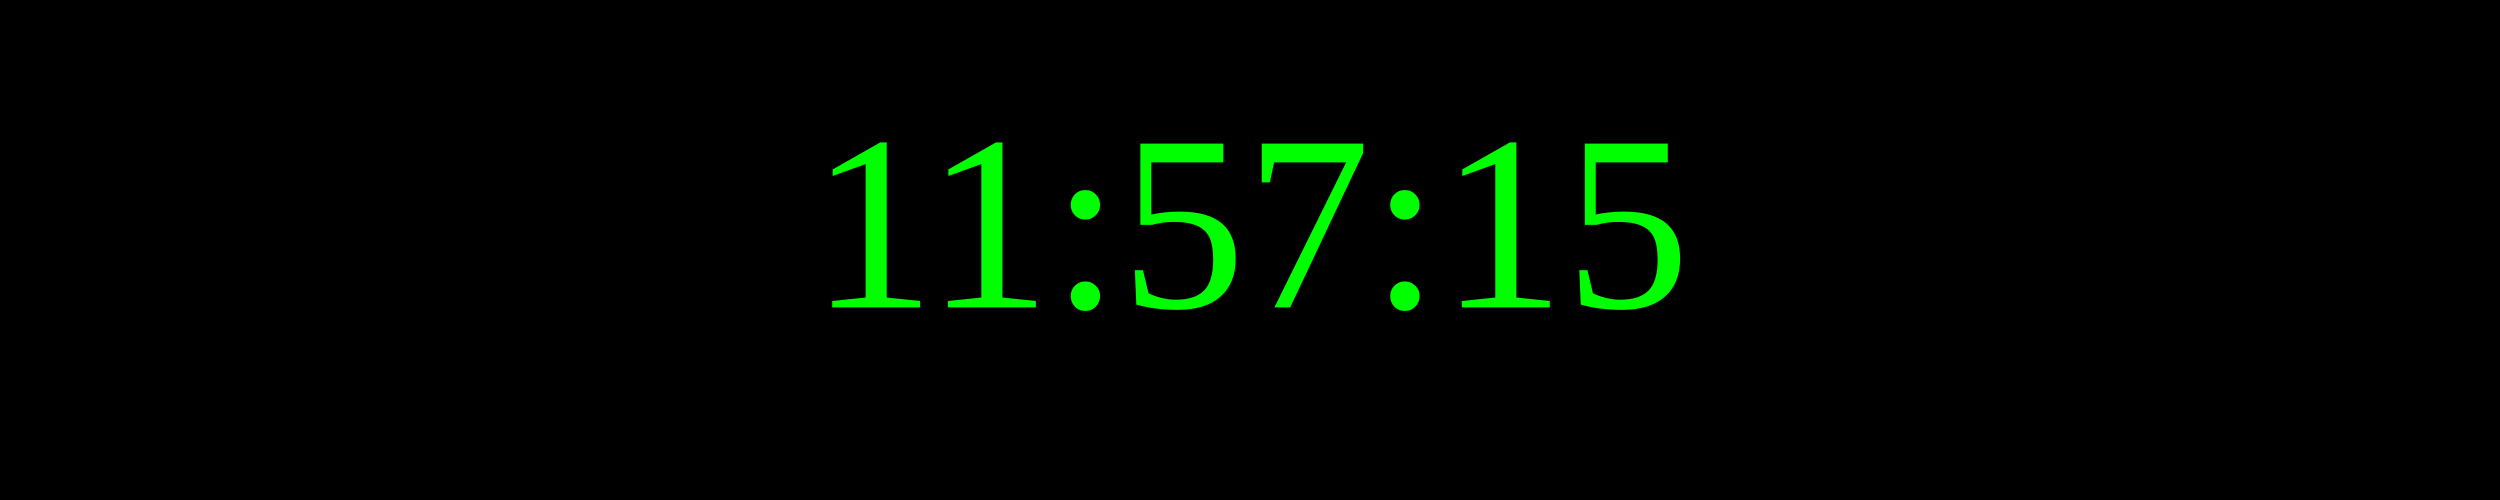
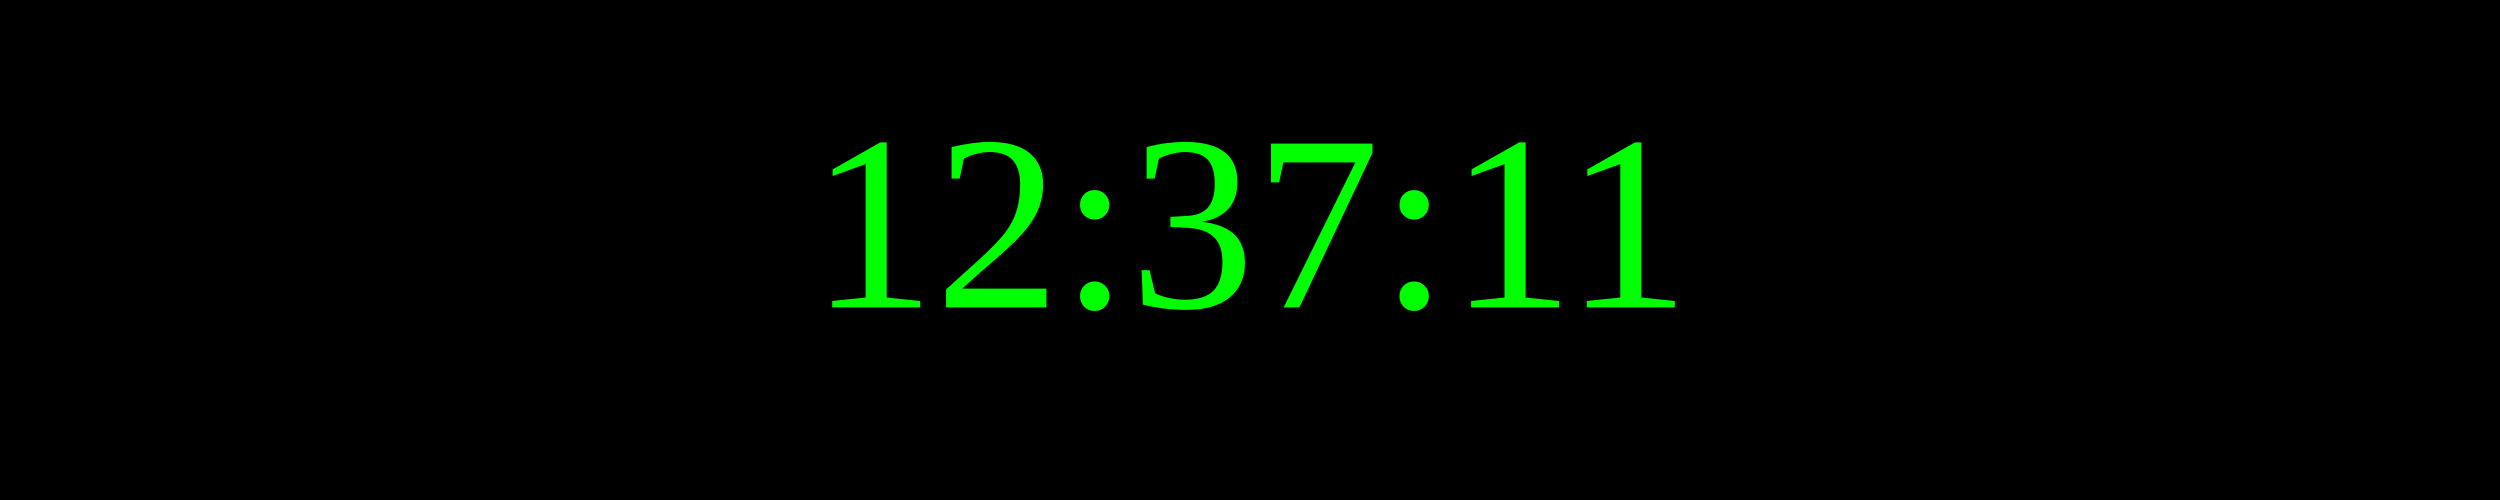
<svg xmlns="http://www.w3.org/2000/svg" width="250" height="50">
  <rect width="100%" height="100%" fill="black" />
  <text x="50%" y="50%" font-size="25" fill="lime" text-anchor="middle" dominant-baseline="middle">
- 11:57:15
+ 12:37:11
</text>
</svg>
